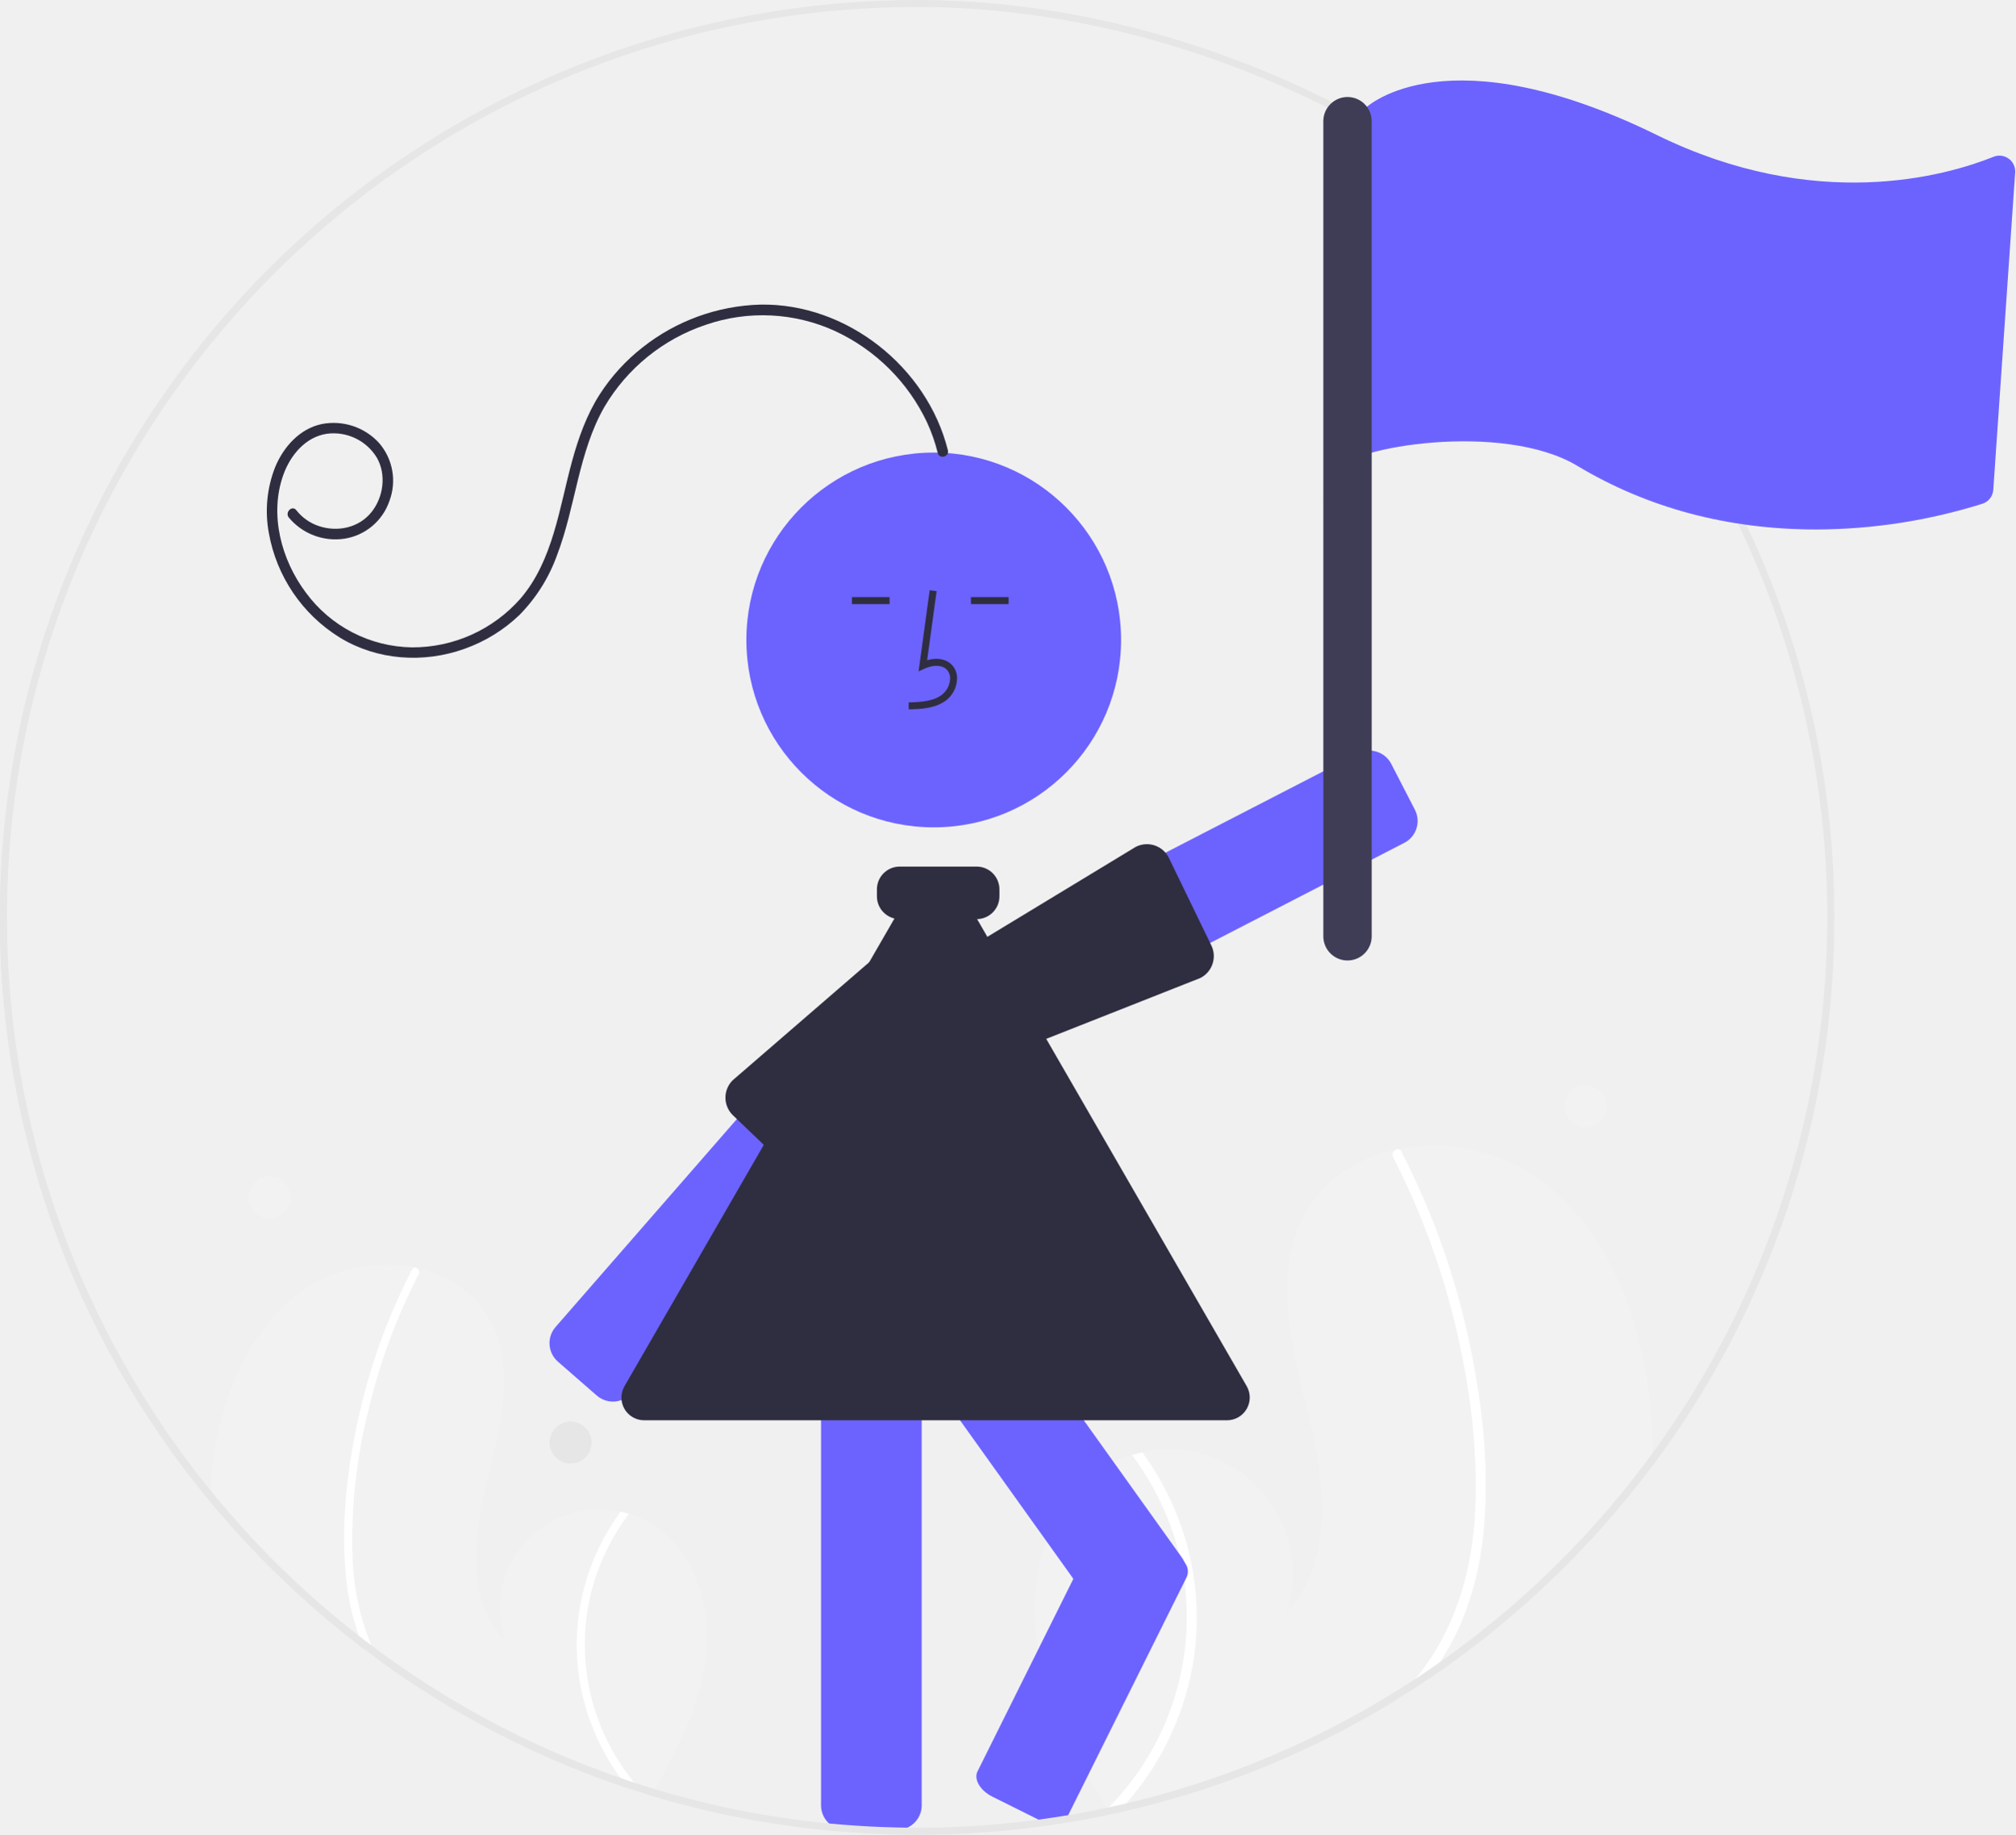
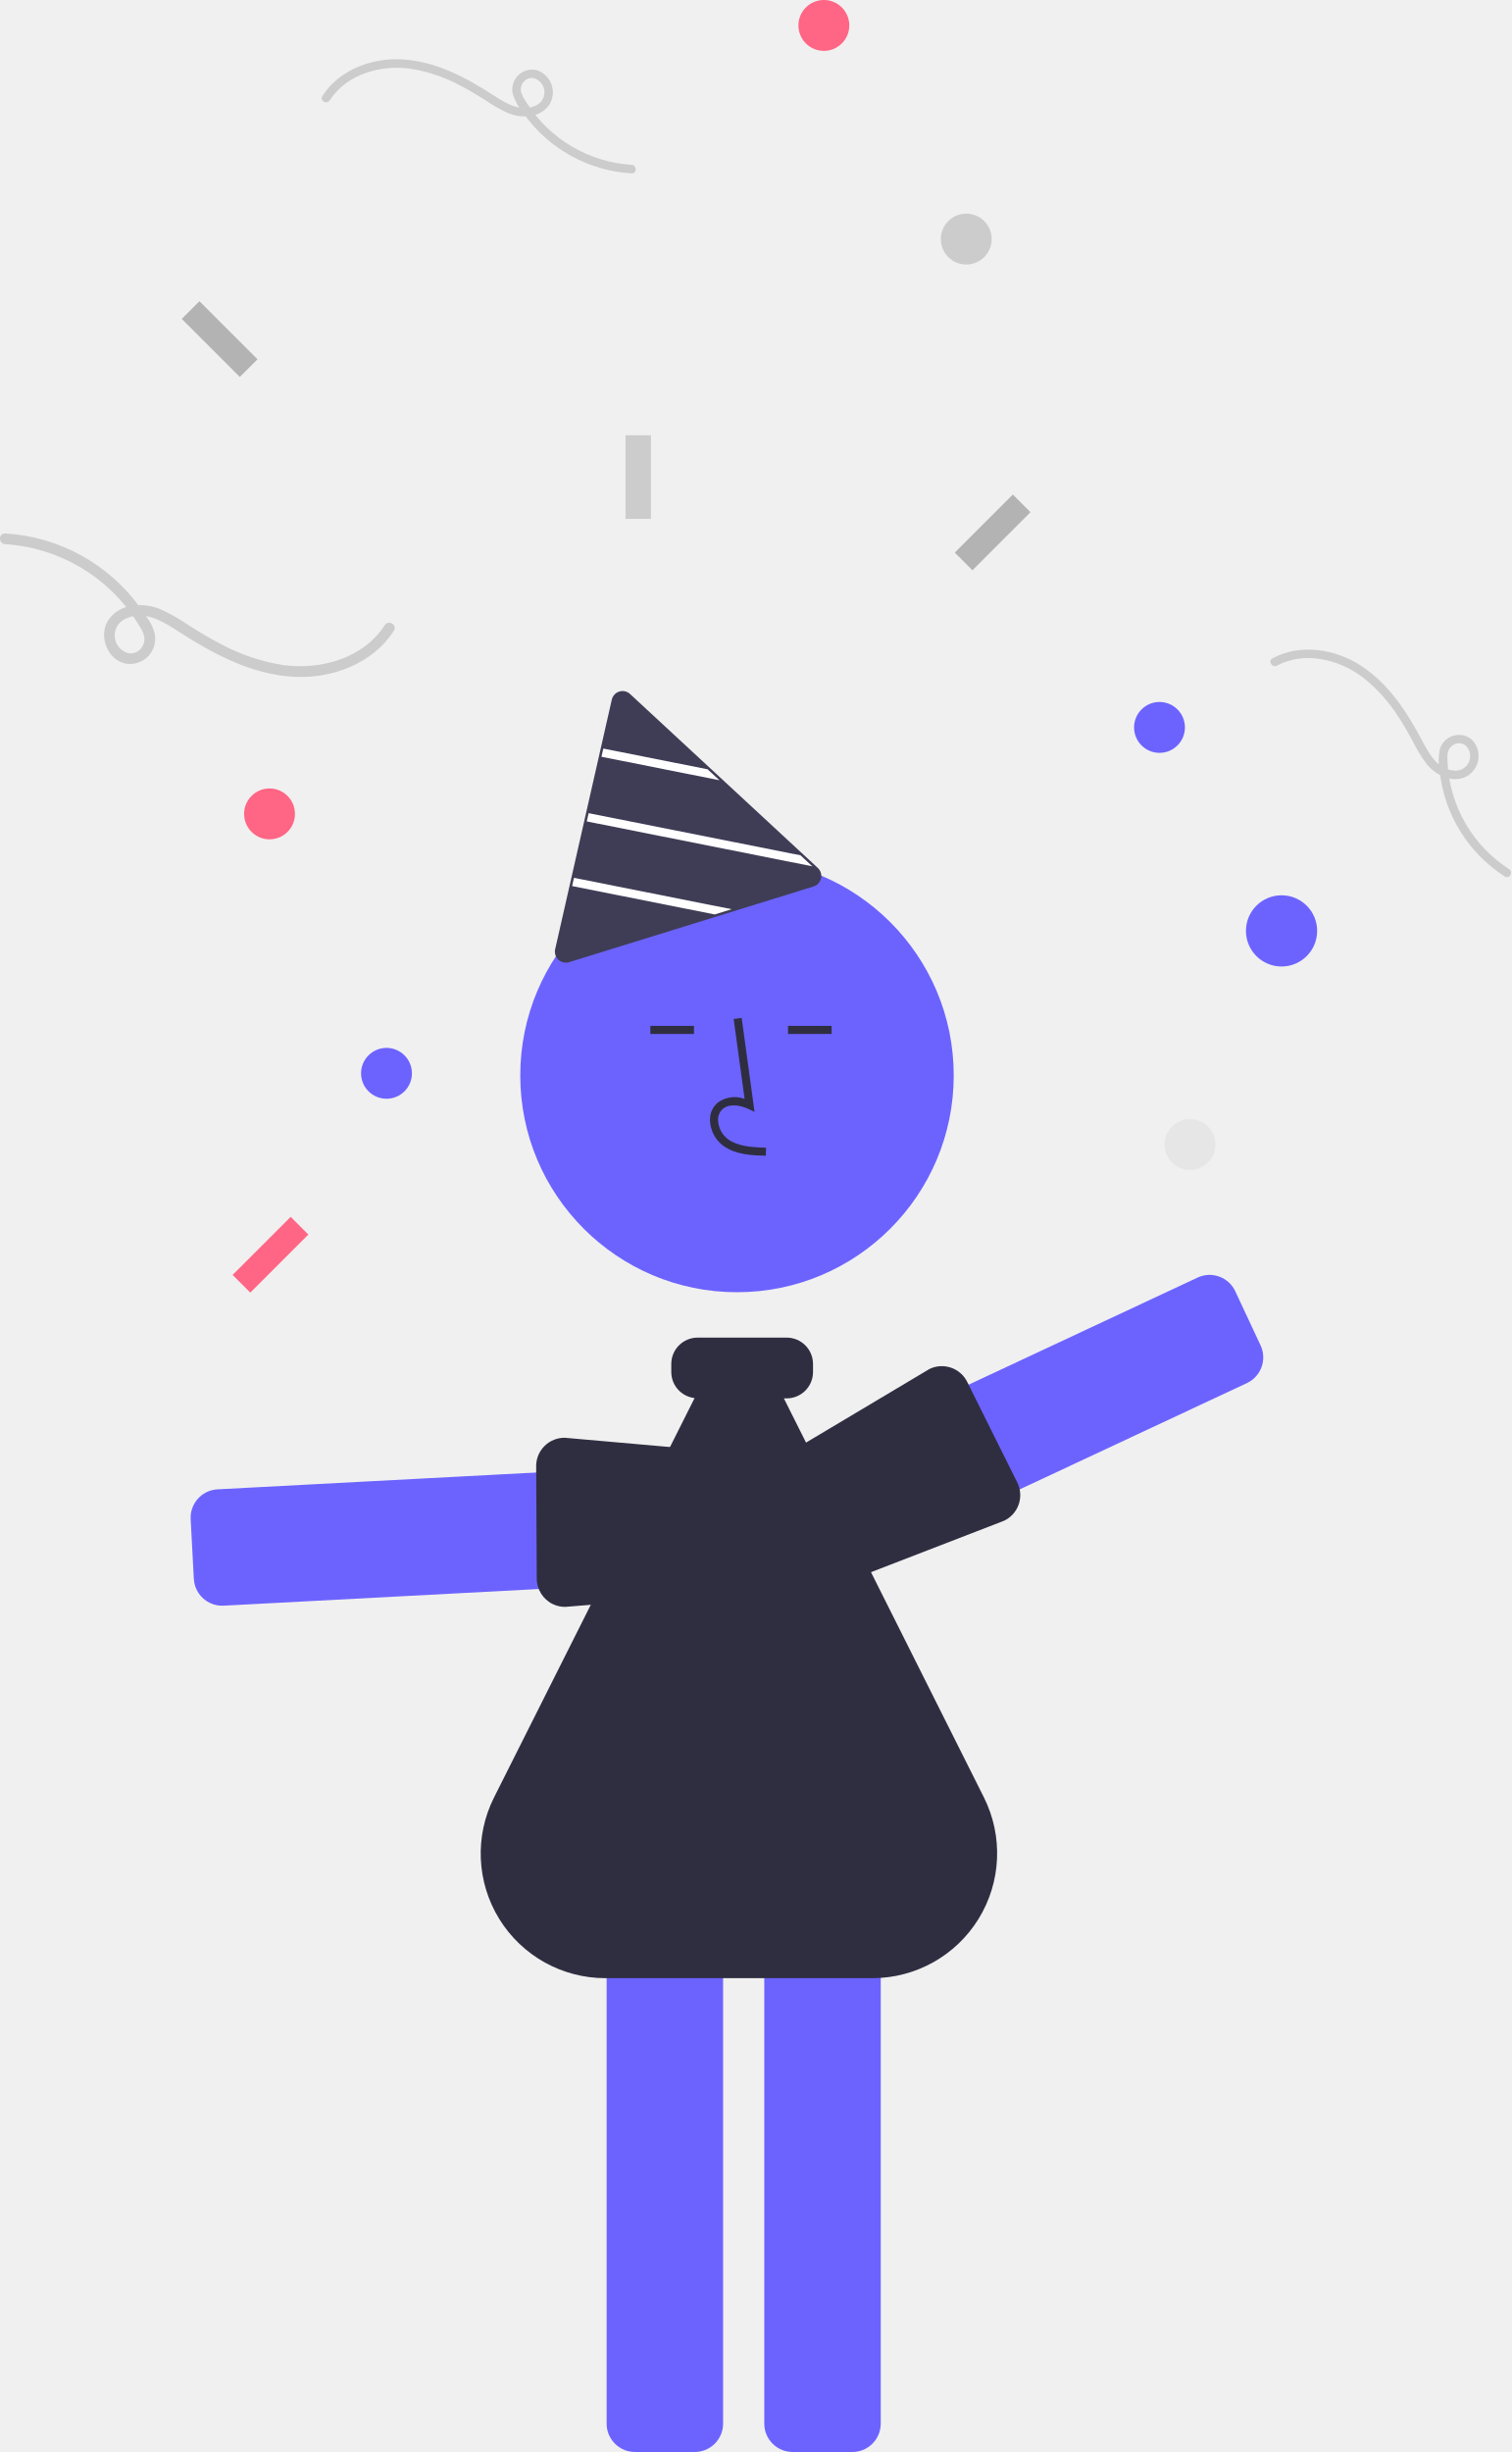
- <svg xmlns="http://www.w3.org/2000/svg" id="a5278315-4a70-42f8-9429-9bcbc80e0b5f" data-name="Layer 1" width="575.659" height="524" viewBox="0 0 575.659 524">
-   <path d="M784.22,603.05c-.01,1.25-.04,2.49-.09,3.74a266.157,266.157,0,0,1-64.28,61.06q-4.275,2.895-8.66,5.58a258.436,258.436,0,0,1-70.53,30.11q-1.965.51-3.93.99c-.94.23-1.89.46-2.84.66-.58-.05-1.15-.1-1.72-.15-.03-.01-.07-.01-.1-.02-.23-.02-.46-.04-.68-.05-.98-.09-1.96-.19-2.94-.28l.23.44.58,1.1h-.01c-.21-.36-.42-.73-.62-1.1-.08-.13-.17-.27-.24-.41-.07-.12-.14-.25-.21-.37-8.92-15.52-17.71-31.61-19.96-49.32-2.35-18.54,4.25-39.52,20.56-48.63a33.506,33.506,0,0,1,6.75-2.83c.98-.29,1.97-.53,2.97-.75a35.277,35.277,0,0,1,41.02,45.86c13.83-14.18,11.25-37.18,6.48-56.4-4.78-19.23-10.56-40.62-.84-57.88,5.4-9.62,14.9-15.58,25.57-17.98.32-.07.65-.14.98-.2a51.476,51.476,0,0,1,36.99,6.48c20.39,12.85,30.86,37.21,34.26,61.07A127.596,127.596,0,0,1,784.22,603.05Z" transform="translate(-312.1704 -188)" fill="#f2f2f2" />
-   <path d="M645.891,615.06a79.429,79.429,0,0,1,6.85,49.38,81.279,81.279,0,0,1-18.88,38.63c-.55.63-1.11,1.24-1.68,1.84.92-.06,1.85-.14,2.771-.22.59-.05,1.19-.1,1.78-.16-.94.23-1.89.46-2.84.66-.58-.05-1.15-.1-1.72-.15-.03-.01-.07-.01-.1-.02-.23-.02-.46-.04-.68-.05-.98-.09-1.96-.19-2.94-.28l.23.44.58,1.1h-.01c-.21-.36-.42-.73-.62-1.1-.08-.13-.17-.27-.24-.41.18-.17.35-.35.52-.53a77.403,77.403,0,0,0,21.19-67.23,78.121,78.121,0,0,0-14.57-33.39c.98-.29,1.97-.53,2.97-.75A82.1,82.1,0,0,1,645.891,615.06Z" transform="translate(-312.1704 -188)" fill="#fff" />
-   <path d="M735.891,626.15a87.39,87.39,0,0,1-6.04,24.67,72.497,72.497,0,0,1-6.34,11.89c-1.14,1.76-2.37,3.48-3.66,5.14q-4.275,2.895-8.66,5.58a74.883,74.883,0,0,0,5.33-5.96c.93-1.12,1.81-2.27,2.66-3.44,9.51-13.11,13.7-28.89,14.42-44.92.76-17.17-1.47-34.64-5.39-51.33a215.091,215.091,0,0,0-18.1-49.32,1.543,1.543,0,0,1,.62-2.04,1.327,1.327,0,0,1,.98-.2,1.102,1.102,0,0,1,.75.65c.99,1.93,1.97,3.86,2.9,5.82a217.639,217.639,0,0,1,17.06,51.16C735.86,590.92,737.701,608.77,735.891,626.15Z" transform="translate(-312.1704 -188)" fill="#fff" />
-   <path d="M498.1,700.85c.36-.63.72-1.26,1.07-1.89,6.67-11.72,12.94-23.88,14.63-37.18,1.89-14.92-3.42-31.81-16.55-39.14a26.441,26.441,0,0,0-5.44-2.28c-.78-.23-1.58-.43-2.39-.61a28.404,28.404,0,0,0-33.02,36.92c-11.13-11.41-9.05-29.93-5.21-45.4,3.84-15.48,8.5-32.7.67-46.59-4.35-7.75-11.99-12.55-20.58-14.48-.26-.05-.53-.11-.79-.16a41.466,41.466,0,0,0-29.78,5.22c-16.41,10.34-24.84,29.95-27.58,49.16-.43,3.03-.73,6.1-.88,9.18-.06,1.08-.1,2.15-.12,3.23q7.905,9.555,16.78,18.43a267.153,267.153,0,0,0,27.27,23.81c1.32,1,2.64,1.98,3.98,2.95a259.198,259.198,0,0,0,71.62,36.83c1.41.46,2.84.92,4.26,1.36Z" transform="translate(-312.1704 -188)" fill="#f2f2f2" />
-   <path d="M496.04,700.21c-1.42-.44-2.85-.9-4.26-1.36-.82-.99-1.6-2-2.35-3.04a65.51,65.51,0,0,1-11.47-26.45,63.954,63.954,0,0,1,5.51-39.75,66.593,66.593,0,0,1,5.95-9.86c.81.18,1.61.38,2.39.61a62.884,62.884,0,0,0-11.72,26.88,62.358,62.358,0,0,0,13.24,49.89C494.201,698.19,495.101,699.21,496.04,700.21Z" transform="translate(-312.1704 -188)" fill="#fff" />
-   <path d="M417.21,591.55a152.504,152.504,0,0,0-4.34,41.32,72.432,72.432,0,0,0,5.36,25.05c.59,1.39,1.23,2.75,1.93,4.1-1.34-.97-2.66-1.95-3.98-2.95-.1-.23-.2-.45-.29-.68q-.66-1.59-1.23-3.21a71.685,71.685,0,0,1-3.64-16.64c-1.45-14,.03-28.36,2.8-42.11a174.912,174.912,0,0,1,13.73-41.18c.75-1.58,1.54-3.13,2.34-4.68a.884.884,0,0,1,.6-.53,1.12,1.12,0,0,1,.79.16,1.253,1.253,0,0,1,.5,1.65A172.718,172.718,0,0,0,417.21,591.55Z" transform="translate(-312.1704 -188)" fill="#fff" />
-   <path d="M489.686,587.874a7.006,7.006,0,0,1-7.029-1.288l-11.123-9.701a7.007,7.007,0,0,1-.675-9.877l80.854-92.709A7.007,7.007,0,0,1,561.59,473.624l11.123,9.701a7.007,7.007,0,0,1,.675,9.876L492.534,585.911A6.958,6.958,0,0,1,489.686,587.874Z" transform="translate(-312.1704 -188)" fill="#6c63ff" />
-   <path d="M600.813,485.857a7.033,7.033,0,0,1-2.144-.337,6.951,6.951,0,0,1-4.092-3.457l-6.763-13.118a7.007,7.007,0,0,1,3.014-9.429L700.165,403.145a7.008,7.008,0,0,1,9.429,3.014l6.763,13.118a7.007,7.007,0,0,1-3.014,9.429L604.007,485.078A6.955,6.955,0,0,1,600.813,485.857Z" transform="translate(-312.1704 -188)" fill="#6c63ff" />
-   <path d="M598.841,489.031a7.021,7.021,0,0,1-6.271-3.866l-6.621-13.19a6.987,6.987,0,0,1-.542-4.81c.044-.178.095-.357.154-.534h0c.134-.403.279-1.031.448-1.759.537-2.32,1.204-5.208,2.565-5.891l48.043-29.12a6.996,6.996,0,0,1,9.431,3.096l12.119,24.979a7.007,7.007,0,0,1-3.118,9.391l-53.121,20.972A6.856,6.856,0,0,1,598.841,489.031Z" transform="translate(-312.1704 -188)" fill="#2f2e41" />
-   <circle cx="266.728" cy="182.772" r="53.519" fill="#6c63ff" />
-   <path d="M568.465,710.618H553.706a7.008,7.008,0,0,1-7-7V578.605a7.008,7.008,0,0,1,7-7h14.759a7.008,7.008,0,0,1,7,7V703.618A7.008,7.008,0,0,1,568.465,710.618Z" transform="translate(-312.1704 -188)" fill="#6c63ff" />
-   <path d="M632.058,652.434a6.996,6.996,0,0,1-5.704-2.926L554.807,549.442a7.007,7.007,0,0,1,1.623-9.766l12.006-8.584a7.007,7.007,0,0,1,9.766,1.623l71.548,100.066a7.008,7.008,0,0,1-1.623,9.766l-12.006,8.585A6.963,6.963,0,0,1,632.058,652.434Z" transform="translate(-312.1704 -188)" fill="#6c63ff" />
-   <path d="M613.077,708.76a9.636,9.636,0,0,1-4.228-1.058l-13.213-6.578c-3.455-1.721-5.359-4.942-4.244-7.182l34.053-68.399c1.115-2.239,4.833-2.662,8.289-.942l13.213,6.578a9.319,9.319,0,0,1,3.788,3.292,3.956,3.956,0,0,1,.457,3.889l-34.053,68.399C616.485,708.072,614.94,708.76,613.077,708.76Z" transform="translate(-312.1704 -188)" fill="#6c63ff" />
-   <path d="M548.843,527.279a7.021,7.021,0,0,1-7.331-1.586l-20.024-19.213a6.999,6.999,0,0,1-.075-9.904L563.971,459.783c1.039-1.059,3.993-.803,6.365-.6.745.064,1.387.12,1.812.116.186-.001.372.005.555.018h0a6.988,6.988,0,0,1,4.41,1.998l10.51,10.361a7.009,7.009,0,0,1,.07,9.9l-36.253,44.014A7.058,7.058,0,0,1,548.843,527.279Z" transform="translate(-312.1704 -188)" fill="#2f2e41" />
-   <path d="M571.774,390.608l-.056-2c3.721-.104,7.001-.337,9.466-2.138a6.148,6.148,0,0,0,2.381-4.528,3.514,3.514,0,0,0-1.153-2.895c-1.636-1.382-4.269-.935-6.188-.055l-1.655.759,3.173-23.19,1.981.271-2.699,19.727c2.607-.767,5.023-.437,6.678.961a5.471,5.471,0,0,1,1.86,4.492,8.133,8.133,0,0,1-3.2,6.073C579.197,390.4,575.081,390.516,571.774,390.608Z" transform="translate(-312.1704 -188)" fill="#2f2e41" />
-   <rect x="277.353" y="170.534" width="10.771" height="2" fill="#2f2e41" />
-   <rect x="243.353" y="170.534" width="10.771" height="2" fill="#2f2e41" />
-   <path d="M662.675,593.637H496.193a6.486,6.486,0,0,1-5.629-9.75L573.805,439.71a6.434,6.434,0,0,1,5.629-3.25h0a6.434,6.434,0,0,1,5.629,3.25l83.241,144.177a6.5,6.5,0,0,1-5.629,9.75Z" transform="translate(-312.1704 -188)" fill="#2f2e41" />
-   <path d="M582.942,316.595c-5.935-23.789-28.939-42.055-53.589-41.601a56.772,56.772,0,0,0-33.558,12.168,54.245,54.245,0,0,0-12.306,13.465c-3.715,5.798-6.048,12.343-7.869,18.949-3.68,13.348-5.414,28.452-14.753,39.352a41.015,41.015,0,0,1-31.033,13.961,38.318,38.318,0,0,1-30.295-15.643c-7.029-9.372-10.49-22.333-6.429-33.643,1.993-5.55,6.278-10.793,12.406-11.718a14.462,14.462,0,0,1,14.318,6.854c2.756,4.836,1.875,11.289-1.578,15.554-3.637,4.493-9.715,5.737-15.075,3.932a13.698,13.698,0,0,1-6.376-4.523c-1.199-1.514-3.323.609-2.137,2.107a17.341,17.341,0,0,0,15.839,6.051A16.189,16.189,0,0,0,423.408,331.079a16.438,16.438,0,0,0-2.999-16.615,17.59,17.59,0,0,0-16.339-5.353c-6.328,1.34-10.924,6.544-13.309,12.312a34.359,34.359,0,0,0-1.789,18.849,44.163,44.163,0,0,0,20.215,29.781c10.669,6.551,23.985,7.452,35.689,3.244a43.738,43.738,0,0,0,15.669-9.648,46.894,46.894,0,0,0,10.793-17.225c5.277-13.816,6.05-29.277,13.516-42.264a53.188,53.188,0,0,1,28.931-23.396,49.736,49.736,0,0,1,36.911,1.772,54.31,54.31,0,0,1,26.293,26.107,48.615,48.615,0,0,1,3.057,8.729c.468,1.877,3.365,1.098,2.898-.777Z" transform="translate(-312.1704 -188)" fill="#2f2e41" />
-   <path d="M591.17,450.5h-22a6.507,6.507,0,0,1-6.5-6.5v-2a6.507,6.507,0,0,1,6.5-6.5h22a6.507,6.507,0,0,1,6.5,6.5v2A6.507,6.507,0,0,1,591.17,450.5Z" transform="translate(-312.1704 -188)" fill="#2f2e41" />
-   <circle cx="163" cy="412" r="6" fill="#e6e6e6" />
-   <circle cx="453" cy="316" r="6" fill="#f2f2f2" />
-   <circle cx="77" cy="342" r="6" fill="#f2f2f2" />
-   <path d="M836.17,450a259.68,259.68,0,0,1-52.04,156.79,266.157,266.157,0,0,1-64.28,61.06q-4.275,2.895-8.66,5.58a258.436,258.436,0,0,1-70.53,30.11q-1.965.51-3.93.99c-.94.23-1.89.46-2.84.66-1.54.37-3.08.71-4.63,1.04h-.01A263.83,263.83,0,0,1,574.17,712q-3.6,0-7.19-.1-7.755-.195-15.43-.86a261.614,261.614,0,0,1-53.45-10.19c-.69-.21-1.37-.42-2.06-.64-1.42-.44-2.85-.9-4.26-1.36a259.2,259.2,0,0,1-71.62-36.83c-1.34-.97-2.66-1.95-3.98-2.95a267.158,267.158,0,0,1-27.27-23.81q-8.881-8.88-16.78-18.43a259.431,259.431,0,0,1-45.16-79.62A262.145,262.145,0,0,1,574.17,188c39.55,0,80.51,10.06,118.45,29.11l-.9,1.78C654.061,199.99,613.411,190,574.17,190c-143.36,0-260,116.64-260,260a258.751,258.751,0,0,0,58.08,163.6,261.862,261.862,0,0,0,42.41,41.58q1.77,1.38,3.57,2.74a259.419,259.419,0,0,0,71.2,37.89q1.935.675,3.9,1.32c1.93.63,3.88,1.25,5.84,1.83a257.643,257.643,0,0,0,53.7,10.17q7.679.63,15.47.8c1.94.05,3.88.07,5.83.07a259.218,259.218,0,0,0,54.01-5.65c.24-.05.49-.1.73-.16q2.49-.525,4.95-1.12c1.92-.44,3.82-.92,5.72-1.41a258.58,258.58,0,0,0,76.94-34.19q3.54-2.31,6.99-4.76a261.788,261.788,0,0,0,83.3-96.68,260.15,260.15,0,0,0,1.86-228.46l1.81-.86A259.673,259.673,0,0,1,836.17,450Z" transform="translate(-312.1704 -188)" fill="#e6e6e6" />
-   <path d="M831.03,339.22c-25.21,0-48.192-6.12-68.307-18.191-21.274-12.761-65.146-5.375-68.437,1.137l-4.034,9.715L701.622,219.392l.428-.398c.936-.896,23.722-21.719,83.421,7.567,45.312,22.222,82.352,11.749,96.174,6.215a4.501,4.501,0,0,1,6.174,4.478l-6.25,90.641a4.463,4.463,0,0,1-3.106,3.972A160.274,160.274,0,0,1,831.03,339.22Z" transform="translate(-312.1704 -188)" fill="#6c63ff" />
-   <path d="M697.101,215.704a6.918,6.918,0,0,0-6.91,6.91v232.793a6.91,6.91,0,0,0,13.82,0v-232.793A6.918,6.918,0,0,0,697.101,215.704Z" transform="translate(-312.1704 -188)" fill="#3f3d56" />
+ <svg xmlns="http://www.w3.org/2000/svg" id="e4424053-ae2a-4e11-ad67-cbdd129a9cfa" data-name="Layer 1" width="297.128" height="482.027" viewBox="0 0 297.128 482.027">
+   <circle cx="144.92" cy="211.415" r="42.616" fill="#6c63ff" />
+   <path d="M492.709,524.099a5.579,5.579,0,0,1-3.16-4.733l-.62-11.736a5.58,5.58,0,0,1,5.272-5.86l97.817-5.167a5.58,5.58,0,0,1,5.86,5.272l.62,11.736a5.58,5.58,0,0,1-5.272,5.86l-97.817,5.168A5.541,5.541,0,0,1,492.709,524.099Z" transform="translate(-451.4358 -208.9865)" fill="#6c63ff" />
+   <path d="M560.139,524.329a5.591,5.591,0,0,1-3.157-5.07l-.116-22.097a5.573,5.573,0,0,1,5.62-5.533l44.624,3.934c1.181.007,2.672,1.837,3.871,3.306.376.461.701.859.938,1.1.104.106.203.215.297.328h0a5.564,5.564,0,0,1,1.302,3.628l-.098,11.752a5.581,5.581,0,0,1-5.62,5.528l-45.257,3.673A5.62,5.62,0,0,1,560.139,524.329Z" transform="translate(-451.4358 -208.9865)" fill="#2f2e41" />
+   <path d="M588.048,691.013H576.296a5.58,5.58,0,0,1-5.574-5.574V585.894a5.58,5.58,0,0,1,5.574-5.574h11.752a5.58,5.58,0,0,1,5.574,5.574V685.439A5.58,5.58,0,0,1,588.048,691.013Z" transform="translate(-451.4358 -208.9865)" fill="#6c63ff" />
+   <path d="M619.048,691.013H607.296a5.58,5.58,0,0,1-5.574-5.574V585.894a5.58,5.58,0,0,1,5.574-5.574h11.752a5.58,5.58,0,0,1,5.574,5.574V685.439A5.58,5.58,0,0,1,619.048,691.013Z" transform="translate(-451.4358 -208.9865)" fill="#6c63ff" />
+   <path d="M602.029,436.197l.044-1.593c-2.963-.082-5.575-.268-7.537-1.702a4.895,4.895,0,0,1-1.896-3.606,2.798,2.798,0,0,1,.918-2.305c1.303-1.1,3.399-.744,4.927-.044l1.318.604-2.527-18.466-1.578.216,2.149,15.708a5.622,5.622,0,0,0-5.318.765,4.356,4.356,0,0,0-1.481,3.577,6.476,6.476,0,0,0,2.548,4.836C596.118,436.031,599.395,436.123,602.029,436.197Z" transform="translate(-451.4358 -208.9865)" fill="#2f2e41" />
+   <rect x="127.882" y="201.67" width="8.577" height="1.593" fill="#2f2e41" />
+   <rect x="154.955" y="201.67" width="8.577" height="1.593" fill="#2f2e41" />
+   <path d="M644.907,562.325l-39.334-78.438h.555a5.182,5.182,0,0,0,5.176-5.176v-1.593a5.182,5.182,0,0,0-5.176-5.176H588.61a5.182,5.182,0,0,0-5.176,5.176v1.593a5.165,5.165,0,0,0,4.581,5.116L548.567,562.368a24.5,24.5,0,0,0,21.894,35.496H622.972A24.539,24.539,0,0,0,644.907,562.325Z" transform="translate(-451.4358 -208.9865)" fill="#2f2e41" />
+   <path d="M598.196,501.639,686.923,460.138a5.579,5.579,0,0,1,7.41,2.687l4.979,10.645a5.58,5.58,0,0,1-2.687,7.411L607.899,522.383a5.579,5.579,0,0,1-7.41-2.687L595.509,509.05a5.535,5.535,0,0,1-.189-4.261,5.601,5.601,0,0,1,.831-1.515A5.538,5.538,0,0,1,598.196,501.639Z" transform="translate(-451.4358 -208.9865)" fill="#6c63ff" />
+   <path d="M595.154,501.384l39.063-23.284a5.579,5.579,0,0,1,7.437,2.603l9.851,19.791a5.571,5.571,0,0,1-2.636,7.451l-41.729,16.119c-1.093.526-3.238-.458-4.962-1.249-.54-.248-1.007-.462-1.326-.574h0c-.14-.049-.278-.104-.411-.163a5.563,5.563,0,0,1-2.768-2.682l-5.094-10.591a5.59,5.59,0,0,1,.614-5.834A5.459,5.459,0,0,1,595.154,501.384Z" transform="translate(-451.4358 -208.9865)" fill="#2f2e41" />
+   <path d="M562.697,398.237a2.158,2.158,0,0,1-2.151-2.152,1.996,1.996,0,0,1,.057-.503L571.741,346.518a2.164,2.164,0,0,1,3.574-1.112l36.928,34.196a2.165,2.165,0,0,1-.821,3.651L563.344,398.139A2.225,2.225,0,0,1,562.697,398.237Z" transform="translate(-451.4358 -208.9865)" fill="#3f3d56" />
+   <polygon points="141.465 153.383 118.269 148.767 118.634 147.156 139.141 151.233 141.465 153.383" fill="#fff" />
+   <polygon points="159.73 170.303 115.38 161.478 115.745 159.859 157.405 168.144 159.73 170.303" fill="#fff" />
+   <polygon points="143.864 178.738 140.535 179.767 112.499 174.188 112.864 172.569 143.864 178.738" fill="#fff" />
+   <circle cx="252" cy="183" r="7" fill="#6c63ff" />
+   <circle cx="162" cy="5" r="5" fill="#ff6584" />
+   <circle cx="53" cy="160" r="5" fill="#ff6584" />
+   <circle cx="228" cy="143" r="5" fill="#6c63ff" />
+   <circle cx="76" cy="211" r="5" fill="#6c63ff" />
+   <circle cx="234" cy="225" r="5" fill="#e6e6e6" />
+   <circle cx="190" cy="47" r="5" fill="#ccc" />
+   <path d="M452.453,315.963a33.198,33.198,0,0,1,25.966,15.381c.786,1.257,1.812,2.638,1.268,4.185a2.751,2.751,0,0,1-2.851,1.904,3.605,3.605,0,0,1-.372-6.948c3.631-1.549,7.295.845,10.252,2.755,6.74,4.353,14.152,8.29,22.319,8.786,7.556.459,15.658-2.504,19.861-9.056.735-1.146-1.09-2.206-1.822-1.065-4.168,6.498-12.594,8.832-19.92,7.828a38.726,38.726,0,0,1-12.465-4.232c-2.014-1.045-3.967-2.204-5.88-3.421a37.522,37.522,0,0,0-5.767-3.306c-3.363-1.381-7.815-1.274-10.164,1.907-2.192,2.967-.498,7.907,3.168,8.742a4.953,4.953,0,0,0,5.802-5.892c-.366-1.747-1.682-3.457-2.7-4.886A35.31,35.31,0,0,0,452.452,313.853c-1.357-.067-1.354,2.043,0,2.11Z" transform="translate(-451.4358 -208.9865)" fill="#ccc" />
+   <path d="M748.164,379.834a26.404,26.404,0,0,1-12.071-20.747c-.059-1.177-.236-2.534.741-3.398a2.188,2.188,0,0,1,2.718-.217,2.868,2.868,0,0,1-2.435,4.97c-3.122-.332-4.739-3.414-6.052-5.888-2.993-5.636-6.616-11.243-12.095-14.753-5.07-3.248-11.845-4.331-17.304-1.409-.955.511-.098,1.954.853,1.446,5.414-2.897,12.17-1.252,16.869,2.285a30.801,30.801,0,0,1,7.016,7.771c.993,1.506,1.901,3.068,2.758,4.655a29.844,29.844,0,0,0,2.724,4.532c1.8,2.263,4.934,3.914,7.798,2.615a4.606,4.606,0,0,0,1.189-7.299,3.939,3.939,0,0,0-6.314,1.843,11.492,11.492,0,0,0-.019,4.44,28.084,28.084,0,0,0,12.806,20.619c.917.573,1.732-.894.818-1.465Z" transform="translate(-451.4358 -208.9865)" fill="#ccc" />
+   <path d="M575.627,241.392a26.404,26.404,0,0,1-20.652-12.233c-.625-1-1.441-2.098-1.009-3.328a2.188,2.188,0,0,1,2.267-1.514,2.868,2.868,0,0,1,.296,5.526c-2.888,1.232-5.802-.672-8.154-2.191-5.36-3.462-11.256-6.593-17.751-6.988-6.01-.365-12.454,1.991-15.797,7.203-.585.912.867,1.754,1.449.847,3.315-5.168,10.017-7.025,15.844-6.226a30.801,30.801,0,0,1,9.914,3.366c1.602.831,3.155,1.753,4.677,2.721a29.844,29.844,0,0,0,4.587,2.63c2.675,1.099,6.216,1.013,8.084-1.517a4.606,4.606,0,0,0-2.519-6.953,3.939,3.939,0,0,0-4.615,4.687,11.492,11.492,0,0,0,2.147,3.886,28.084,28.084,0,0,0,21.232,11.763c1.079.053,1.077-1.625,0-1.678Z" transform="translate(-451.4358 -208.9865)" fill="#ccc" />
+   <rect x="123" y="85.571" width="5" height="16.429" fill="#ccc" />
+   <rect x="492.164" y="267.574" width="4.914" height="16.147" transform="translate(587.8475 -88.1778) rotate(135)" fill="#b3b3b3" />
+   <rect x="644.164" y="305.574" width="4.914" height="16.147" transform="translate(430.634 783.6727) rotate(-135)" fill="#b3b3b3" />
+   <rect x="502.164" y="447.574" width="4.914" height="16.147" transform="translate(87.81566 925.6727) rotate(-135)" fill="#ff6584" />
</svg>
